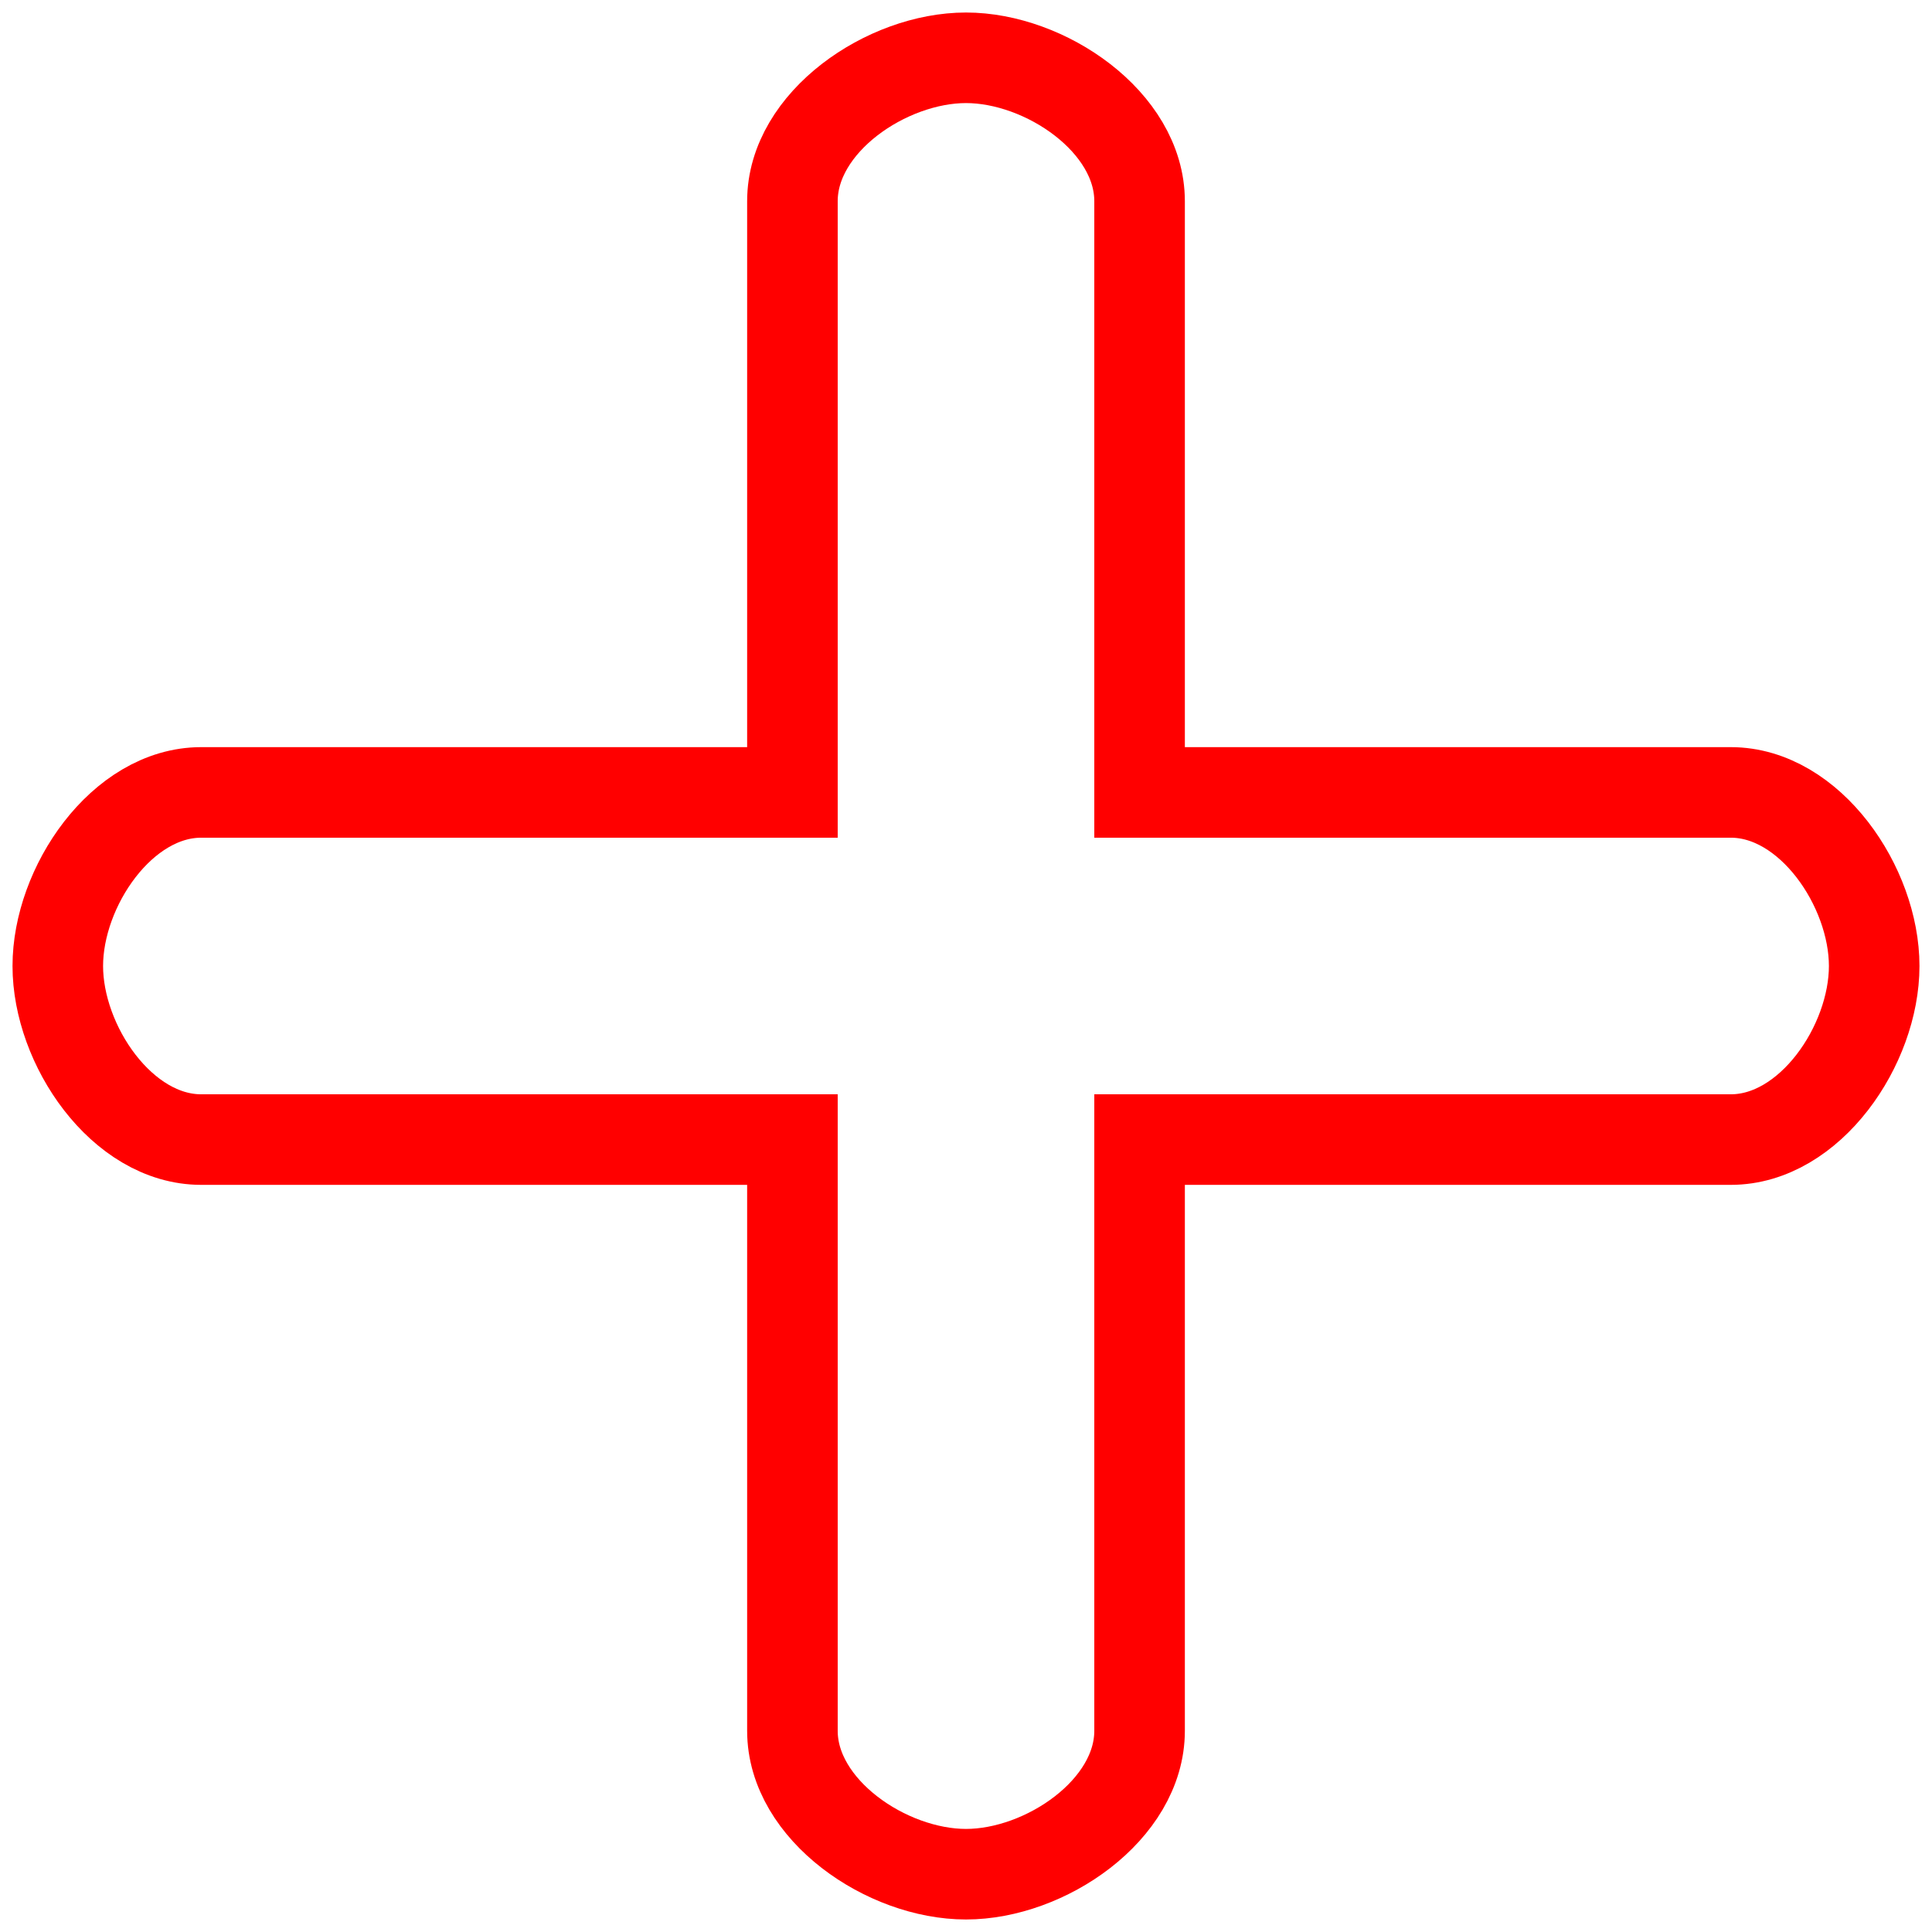
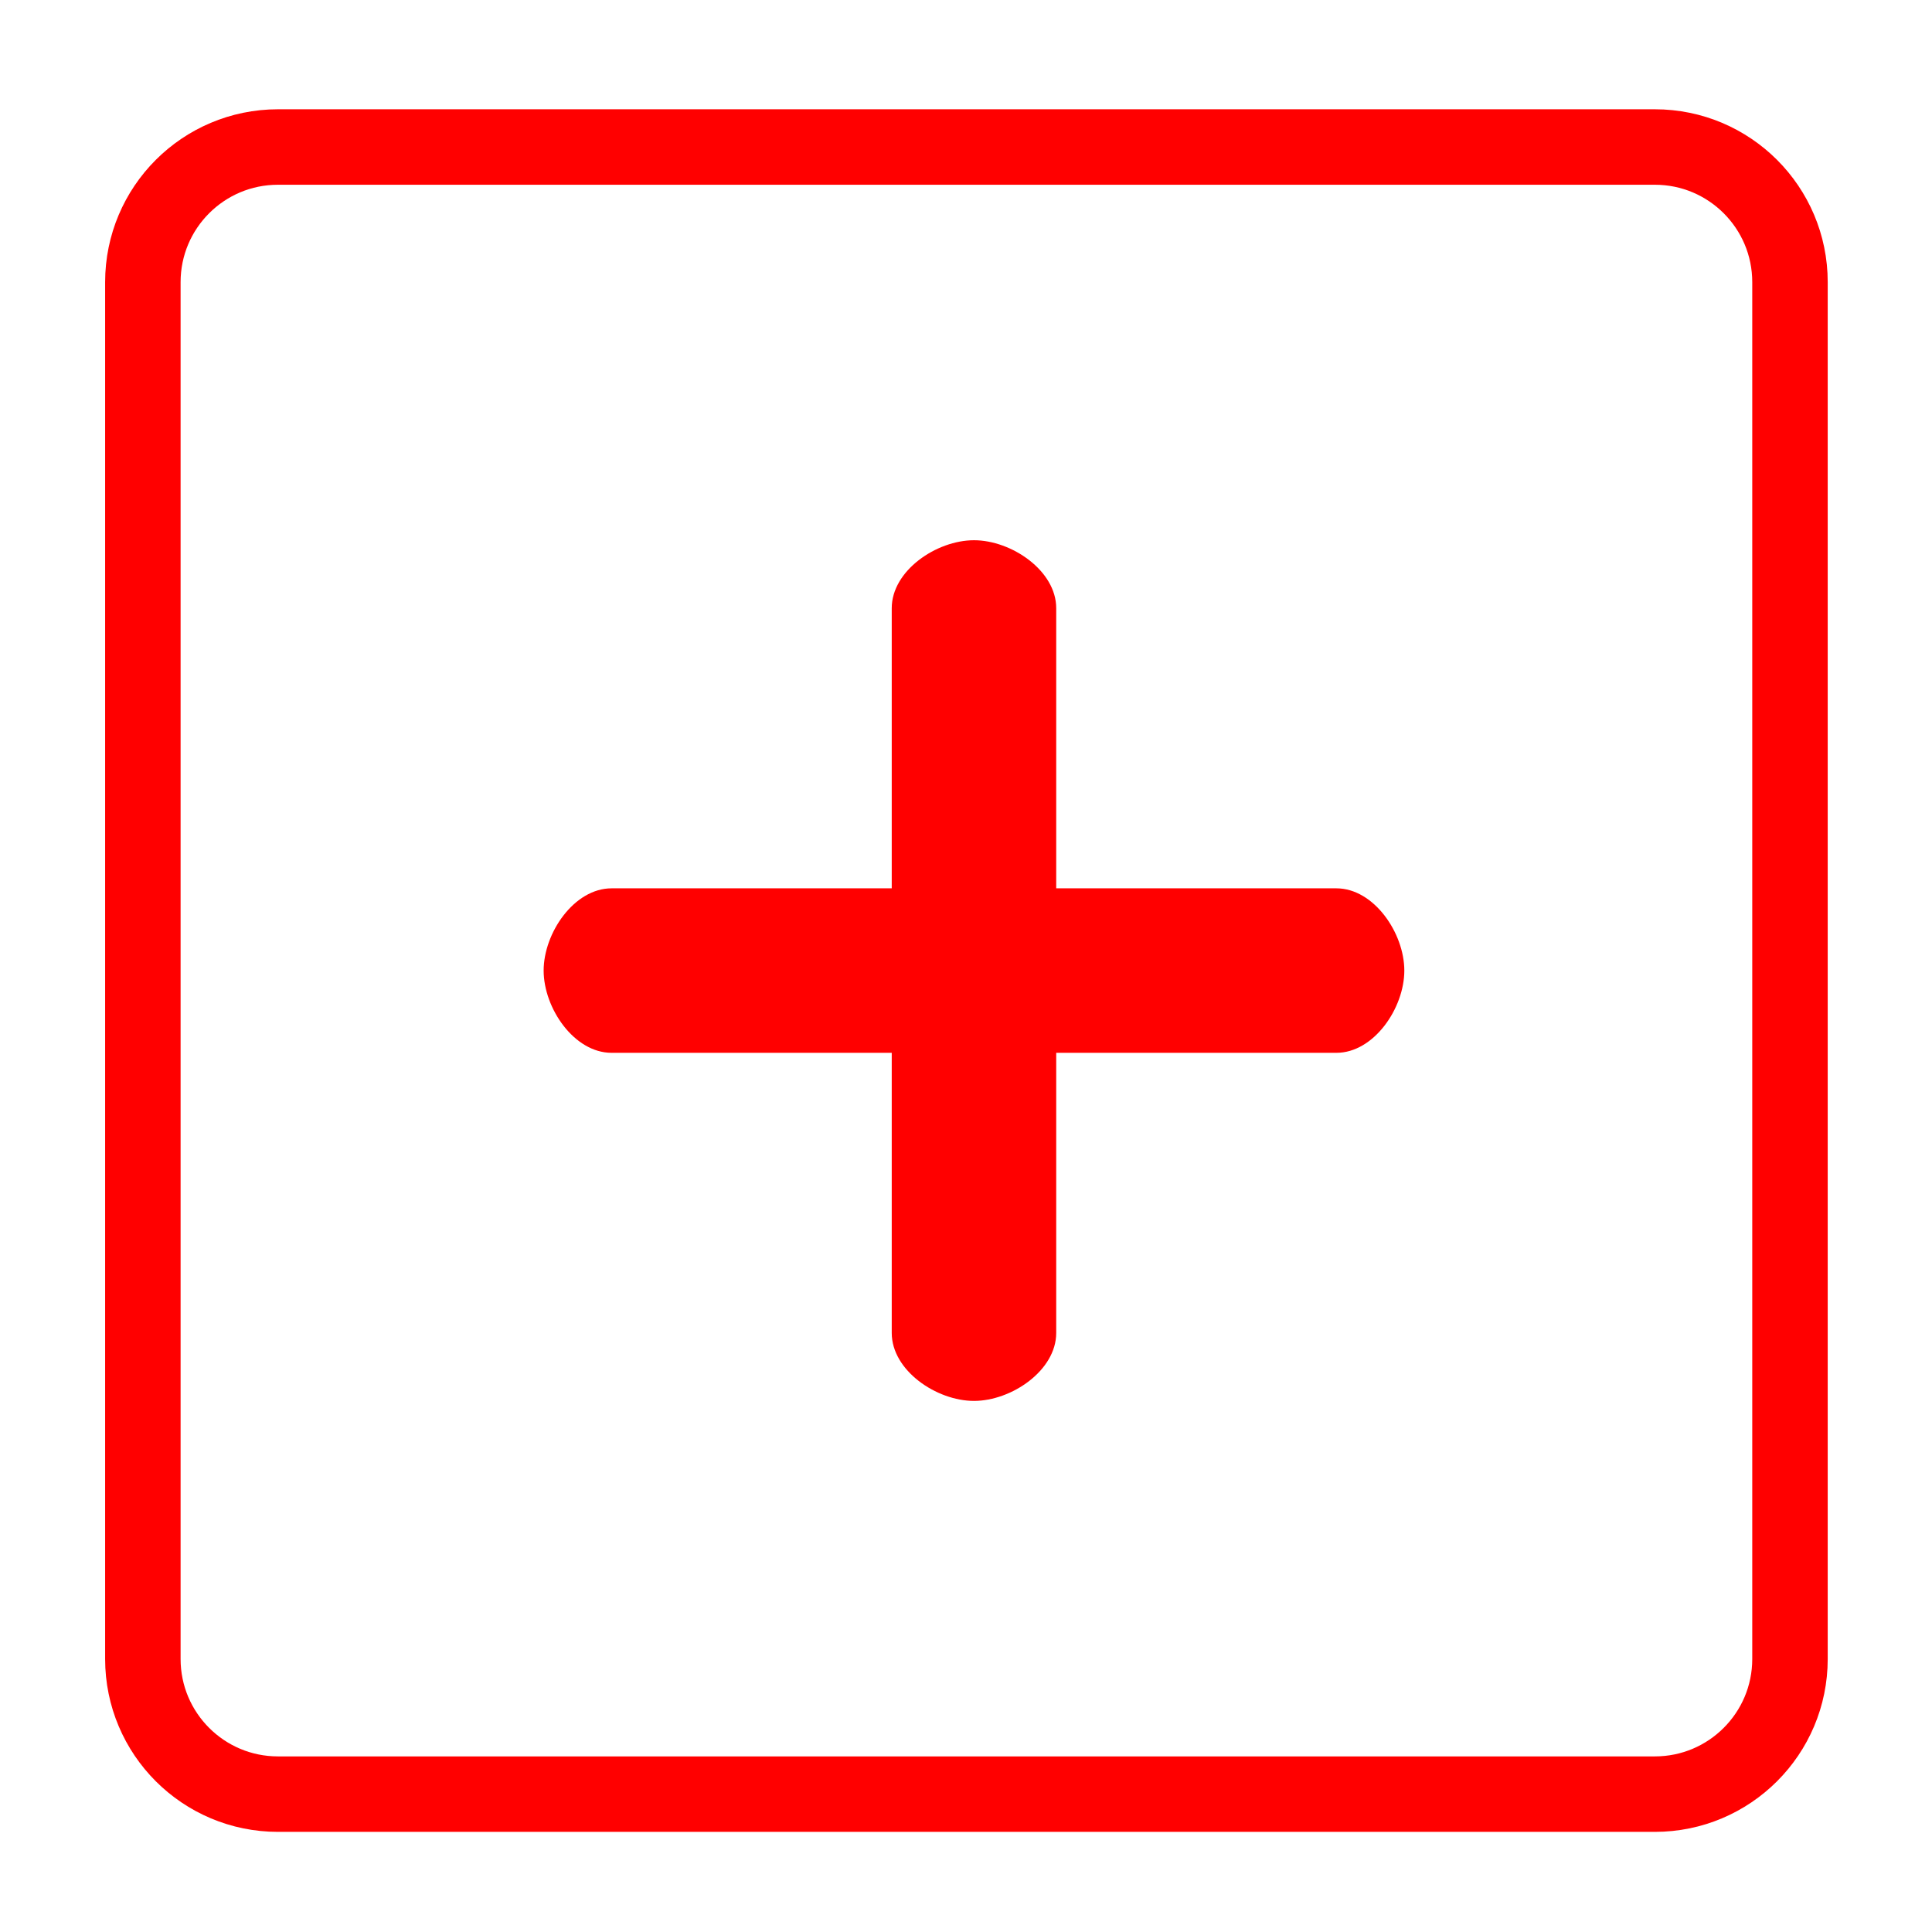
<svg xmlns="http://www.w3.org/2000/svg" version="1.1" id="Calque_1" x="0px" y="0px" width="128px" height="128px" viewBox="0 0 128 128" enable-background="new 0 0 128 128" xml:space="preserve">
  <g id="Calque_1_1_" display="none">
</g>
-   <path fill="none" stroke="#FF0000" stroke-width="6" stroke-miterlimit="10" d="M114.67,52.5H75.5V13.329  c0-5.247-6.253-9.5-11.5-9.5s-11.5,4.253-11.5,9.5V52.5H13.329c-5.247,0-9.5,6.253-9.5,11.5s4.253,11.5,9.5,11.5H52.5v39.171  c0,5.247,6.253,9.5,11.5,9.5s11.5-4.253,11.5-9.5V75.5h39.17c5.247,0,9.5-6.253,9.5-11.5S119.917,52.5,114.67,52.5z" />
+   <g>
+     <path fill="#FF0000" d="M88.537,58.854H69.977V40.293c0-2.486-2.963-4.501-5.448-4.501c-2.486,0-5.449,2.015-5.449,4.501v18.561   H40.519c-2.486,0-4.501,2.963-4.501,5.449s2.015,5.449,4.501,5.449h18.561v18.56c0,2.486,2.963,4.502,5.449,4.502   c2.485,0,5.448-2.016,5.448-4.502v-18.56h18.561c2.486,0,4.502-2.963,4.502-5.449S91.023,58.854,88.537,58.854z" />
+   </g>
+   <path fill="none" stroke="#FF0000" stroke-width="5" stroke-miterlimit="10" d="M118.591,109.914c0,4.943-4.009,8.952-8.952,8.952  H18.417c-4.944,0-8.952-4.009-8.952-8.952V18.692c0-4.944,4.008-8.952,8.952-8.952h91.222c4.943,0,8.952,4.008,8.952,8.952V109.914z  " />
</svg>
